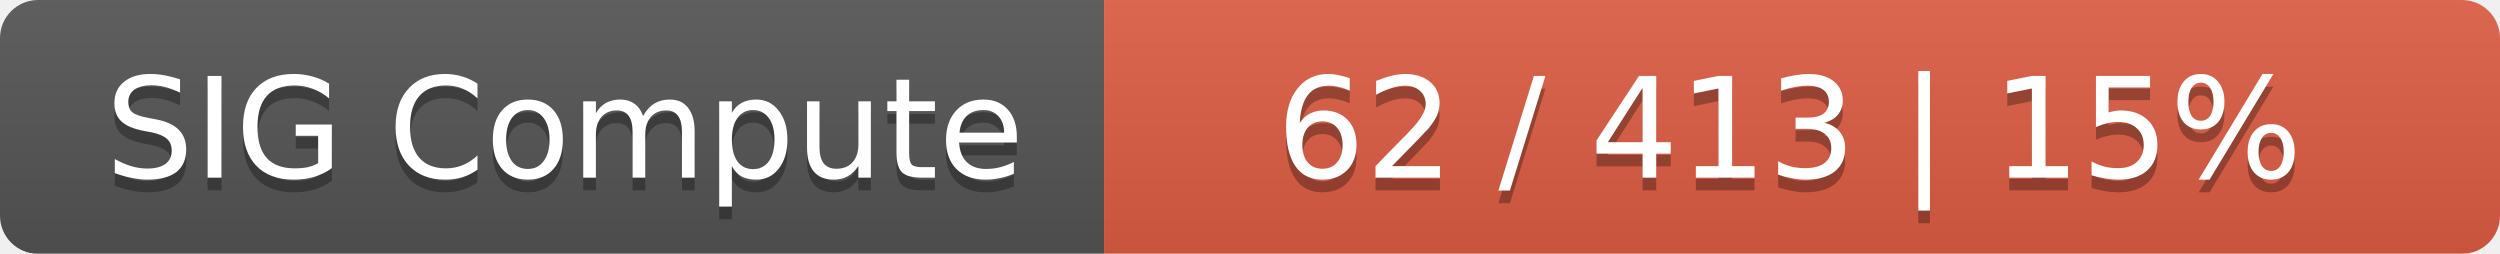
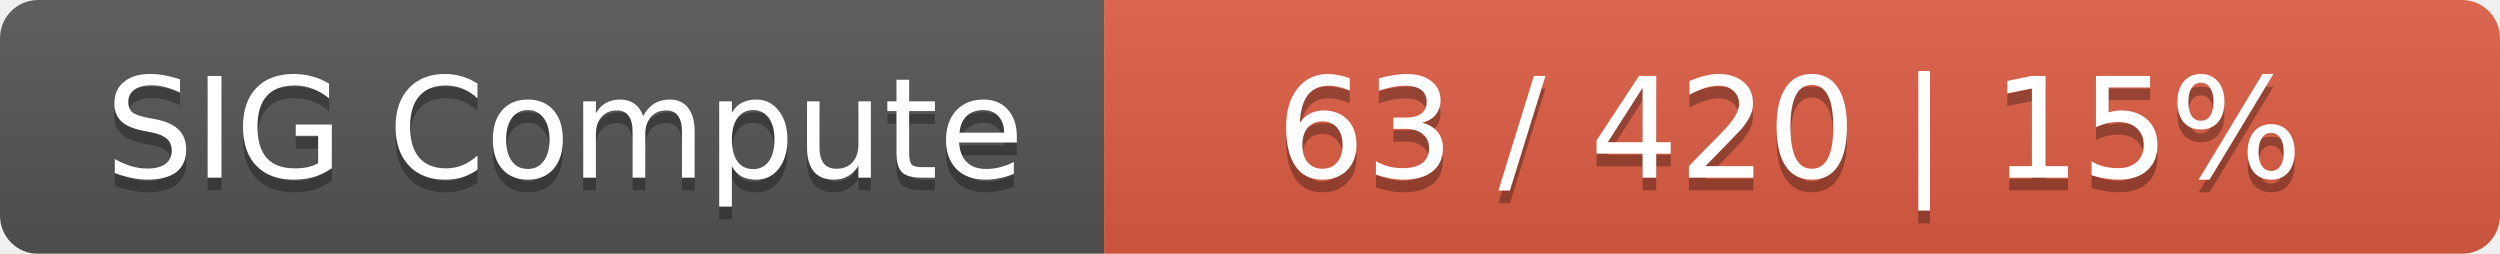
<svg xmlns="http://www.w3.org/2000/svg" width="197" height="20">
  <linearGradient id="smooth" x2="0" y2="100%">
    <stop offset="0" stop-color="#bbb" stop-opacity=".1" />
    <stop offset="1" stop-opacity=".1" />
  </linearGradient>
  <mask id="round">
    <rect width="197" height="20" rx="3" fill="#fff" />
  </mask>
  <g mask="url(#round)">
    <rect width="87" height="20" fill="#555" />
    <rect x="87" width="110" height="20" fill="#e05d44" />
    <rect width="197" height="20" fill="url(#smooth)" />
  </g>
  <g fill="#fff" text-anchor="middle" font-family="DejaVu Sans,Verdana,Geneva,sans-serif" font-size="11">
    <text x="44.5" y="15" fill="#010101" fill-opacity=".3">SIG Compute</text>
    <text x="44.5" y="14">SIG Compute</text>
-     <text x="141" y="15" fill="#010101" fill-opacity=".3">62 / 413    |    15%</text>
-     <text x="141" y="14">62 / 413    |    15%</text>
+     <text x="141" y="15" fill="#010101" fill-opacity=".3">63 / 420    |    15%</text>
+     <text x="141" y="14">63 / 420    |    15%</text>
  </g>
</svg>
